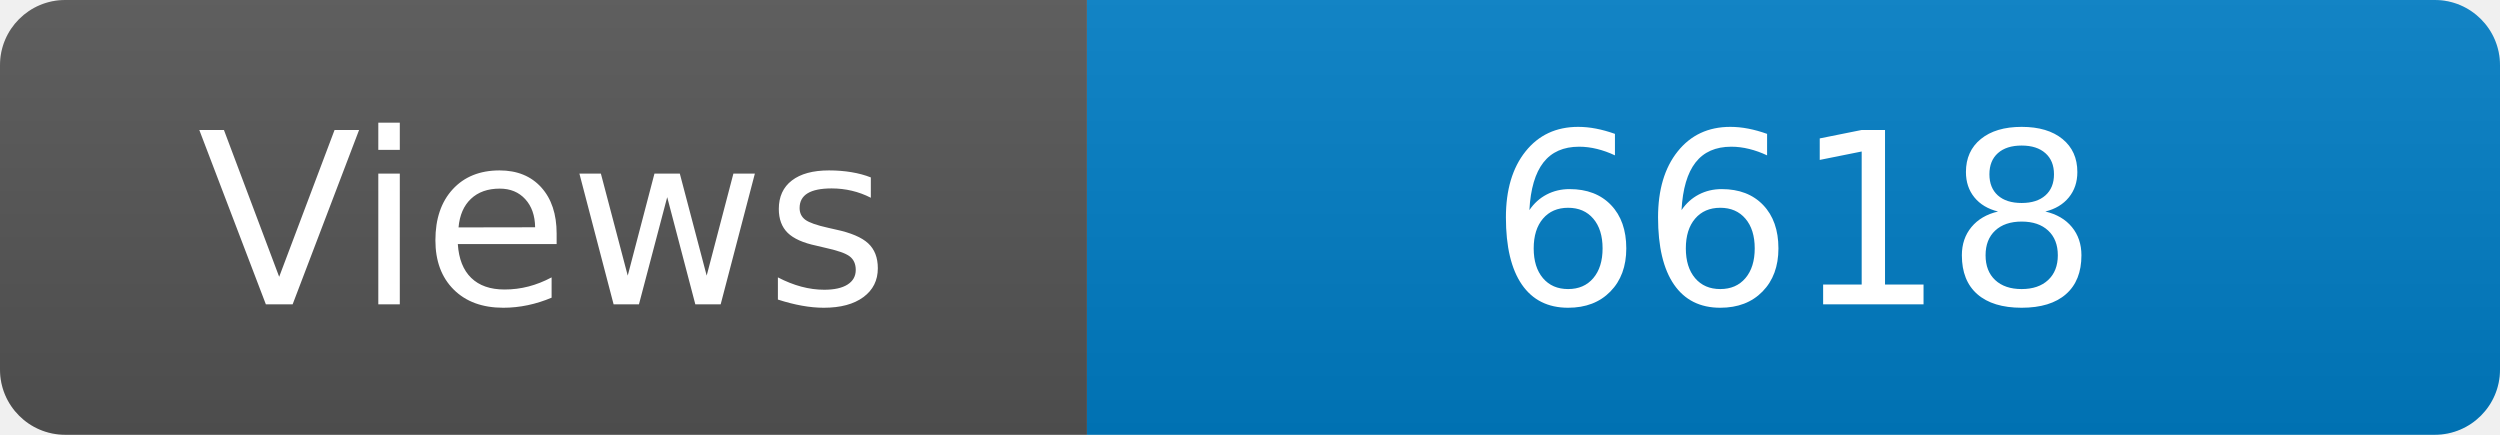
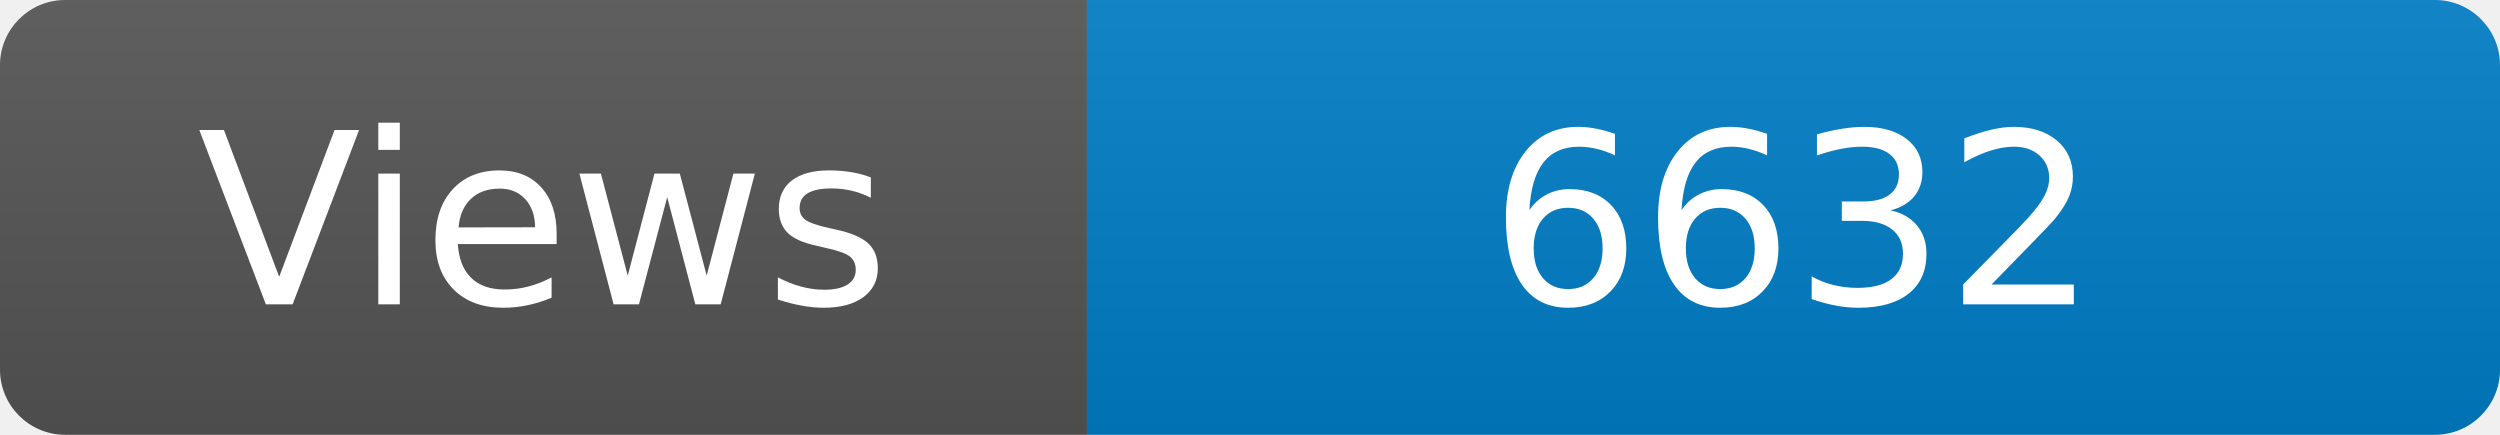
<svg xmlns="http://www.w3.org/2000/svg" width="115" height="20" role="img" aria-label="Maintained?: yes">
  <linearGradient id="s" x2="0" y2="100%">
    <stop offset="0" stop-color="#bbb" stop-opacity=".1" />
    <stop offset="1" stop-opacity=".1" />
  </linearGradient>
  <clipPath id="r">
    <rect width="115" height="20" rx="3" fill="#fff" />
  </clipPath>
  <g clip-path="url(#r)">
    <rect width="50" height="20" fill="#555" />
    <rect x="50" width="160" height="20" fill="#007ec6" />
    <rect width="115" height="20" fill="url(#s)" />
  </g>
  <g fill="#fff" text-anchor="middle" font-family="Verdana,Geneva,DejaVu Sans,sans-serif" font-size="110">
    <text x="250" y="140" transform="scale(.1)" fill="#fff">Views</text>
-     <text x="825" y="140" transform="scale(.1)" fill="#fff">6618</text>
+     <text x="825" y="140" transform="scale(.1)" fill="#fff">6632</text>
  </g>
</svg>
